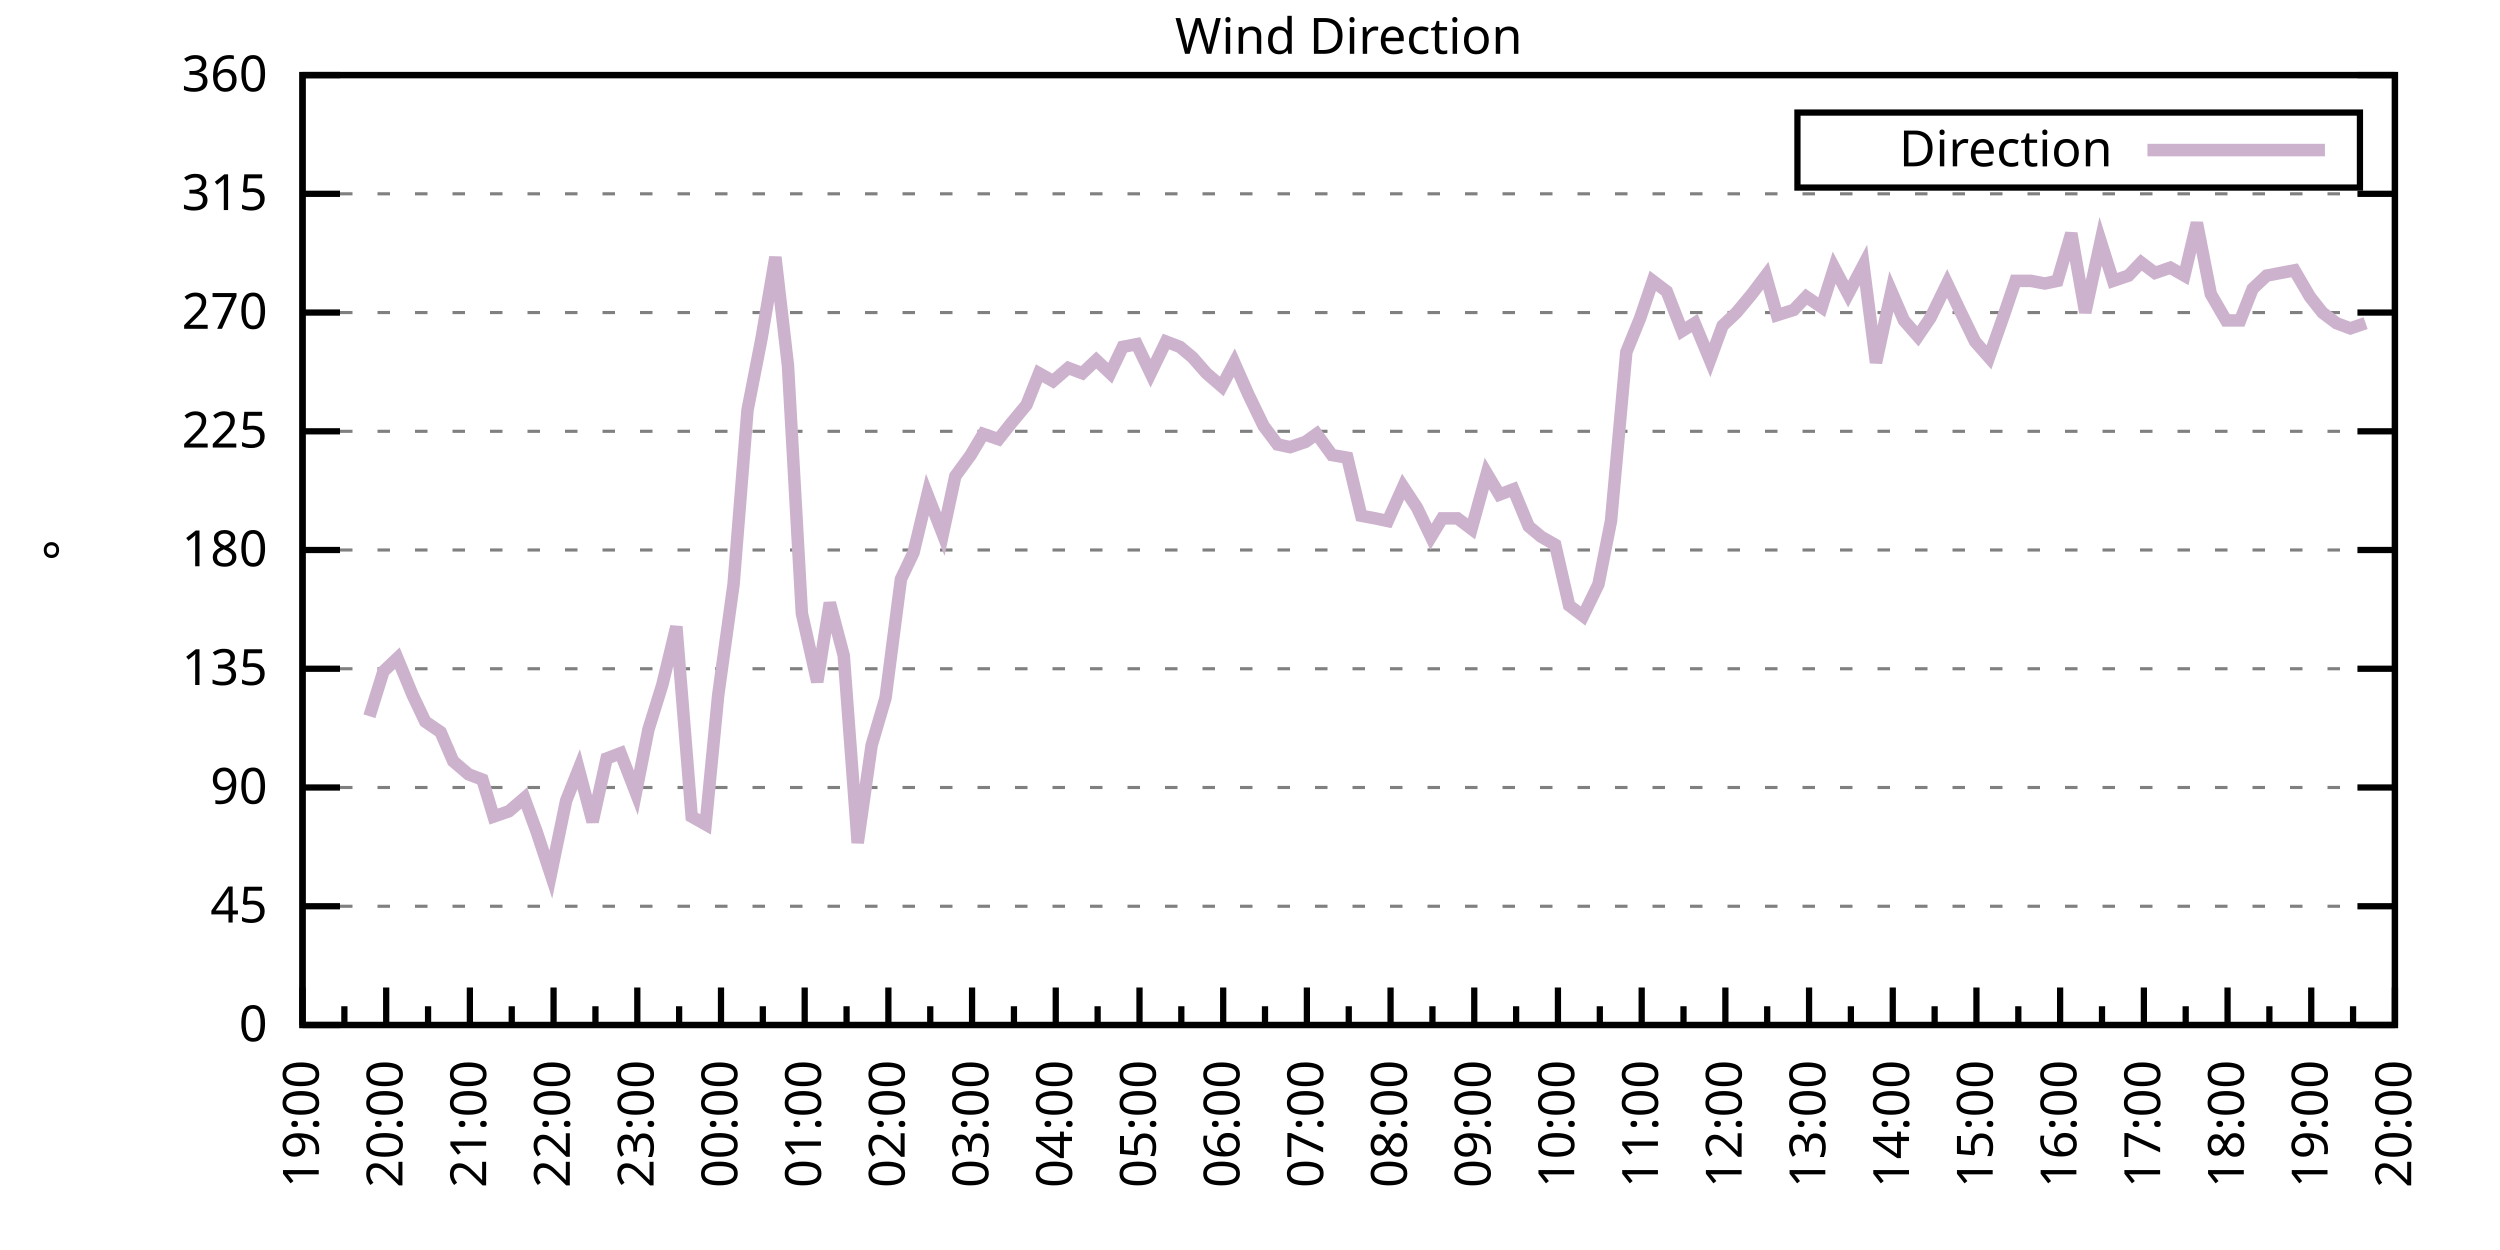
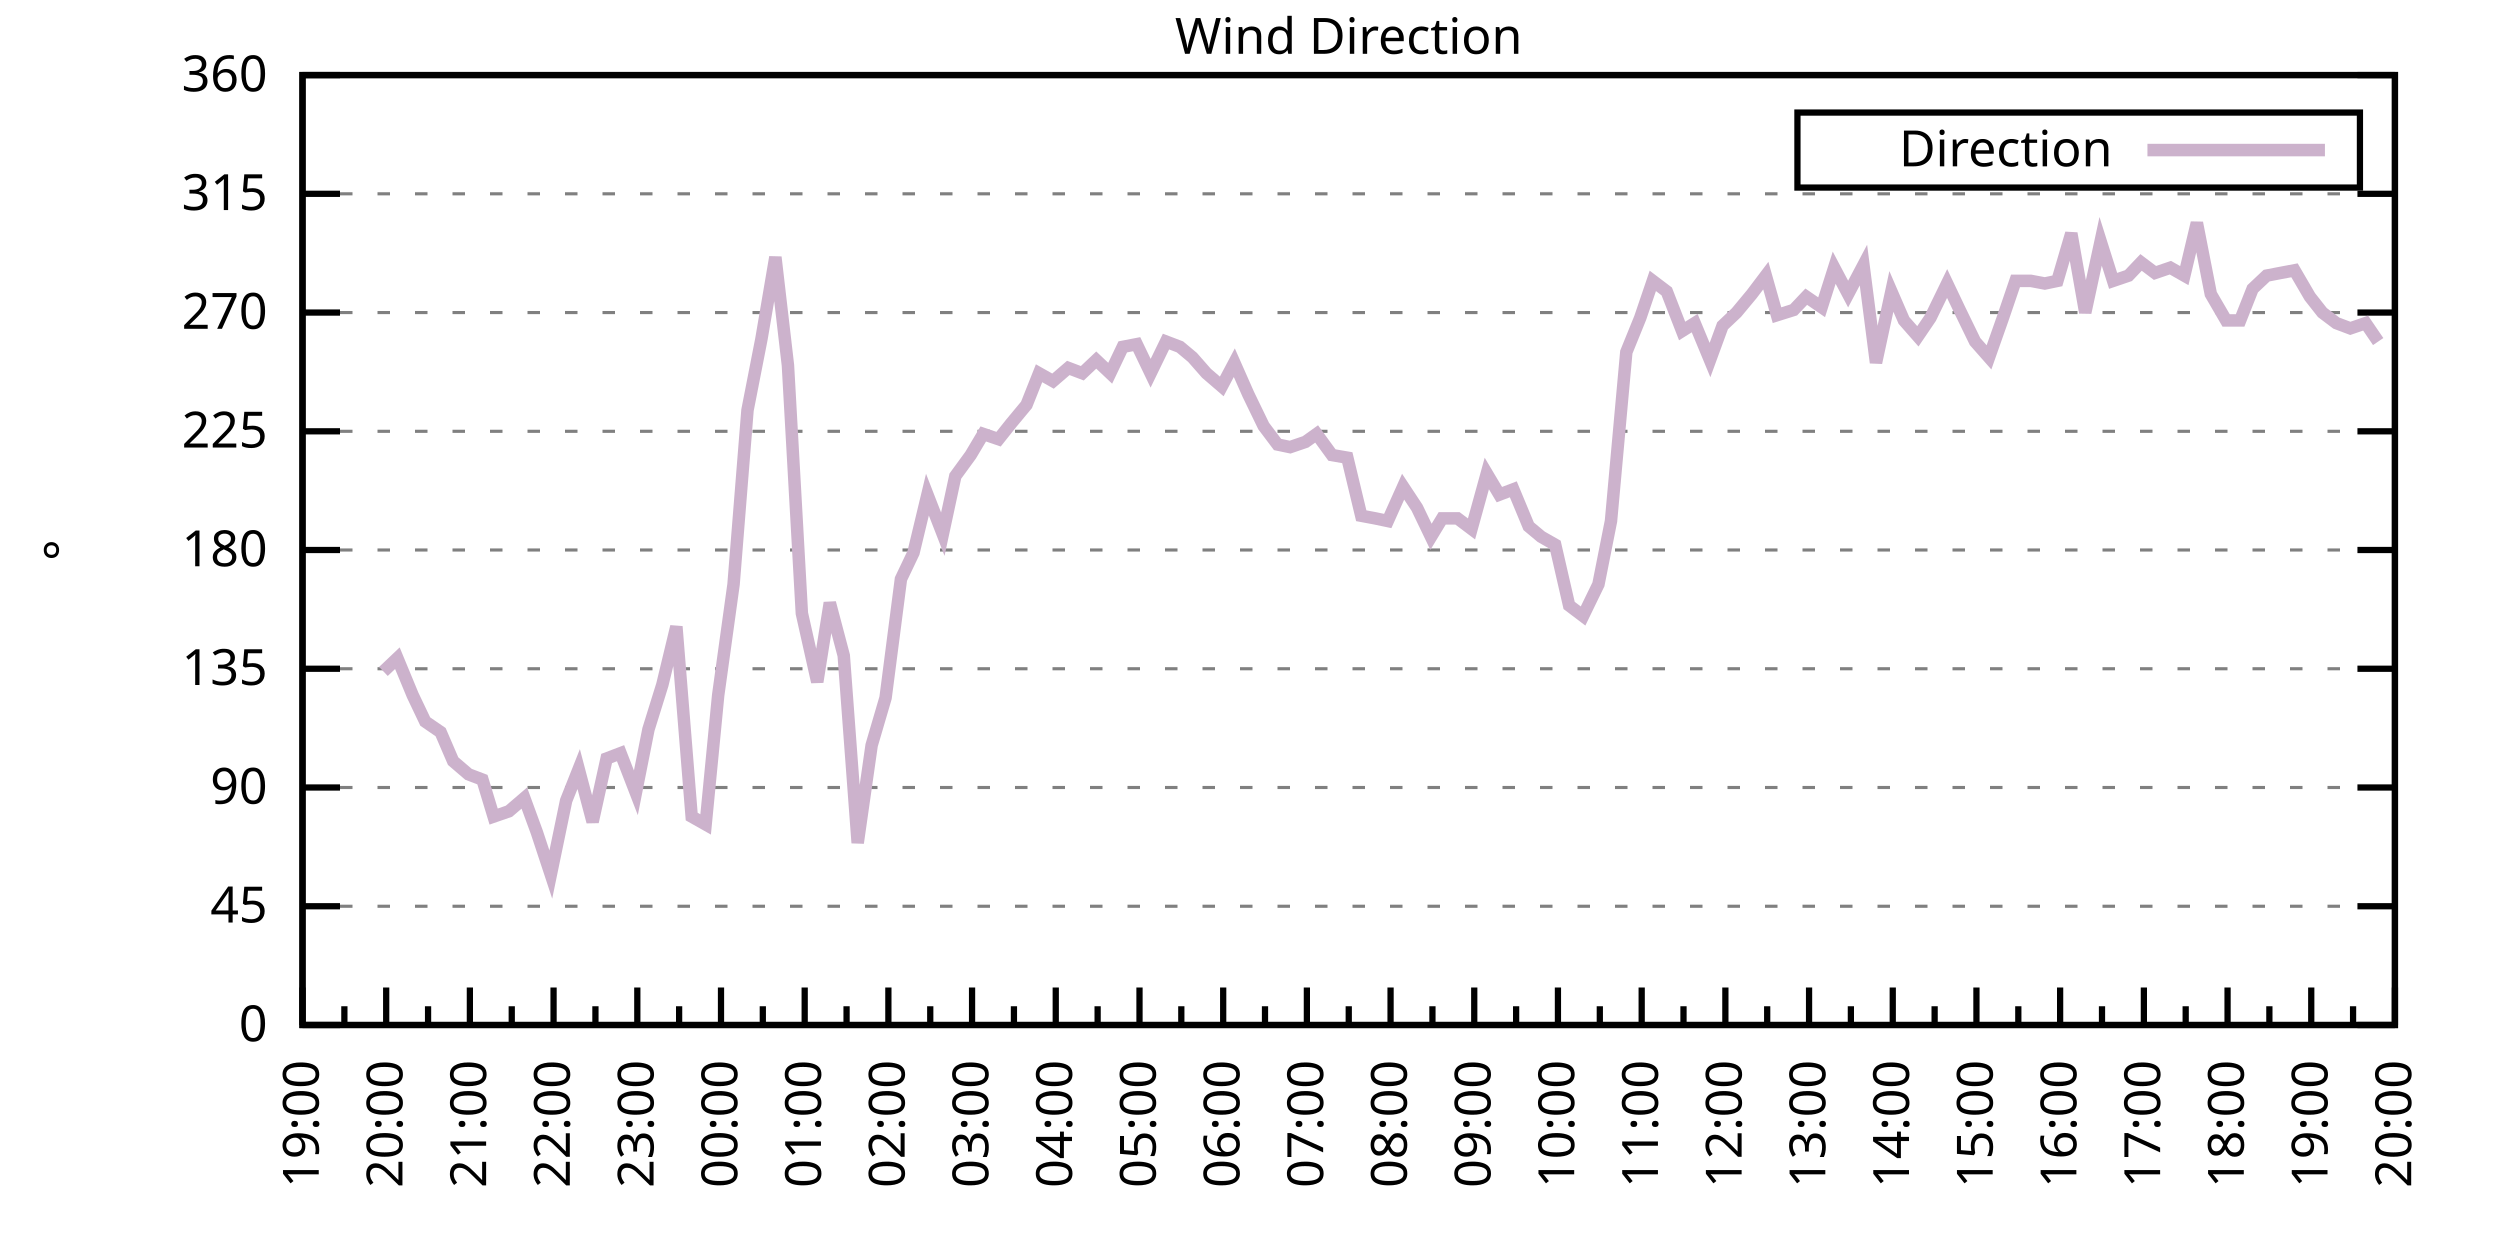
<svg xmlns="http://www.w3.org/2000/svg" xmlns:xlink="http://www.w3.org/1999/xlink" width="400" height="200" viewBox="0 0 400 200">
  <g id="gnuplot_canvas">
    <rect x="0" y="0" width="400" height="200" fill="none" />
    <defs>
      <circle id="gpDot" r="0.5" stroke-width="0.5" stroke="currentColor" />
      <path id="gpPt0" stroke-width="0.333" stroke="currentColor" d="M-1,0 h2 M0,-1 v2" />
      <path id="gpPt1" stroke-width="0.333" stroke="currentColor" d="M-1,-1 L1,1 M1,-1 L-1,1" />
      <path id="gpPt2" stroke-width="0.333" stroke="currentColor" d="M-1,0 L1,0 M0,-1 L0,1 M-1,-1 L1,1 M-1,1 L1,-1" />
      <rect id="gpPt3" stroke-width="0.333" stroke="currentColor" x="-1" y="-1" width="2" height="2" />
      <rect id="gpPt4" stroke-width="0.333" stroke="currentColor" fill="currentColor" x="-1" y="-1" width="2" height="2" />
      <circle id="gpPt5" stroke-width="0.333" stroke="currentColor" cx="0" cy="0" r="1" />
      <use xlink:href="#gpPt5" id="gpPt6" fill="currentColor" stroke="none" />
      <path id="gpPt7" stroke-width="0.333" stroke="currentColor" d="M0,-1.33 L-1.33,0.67 L1.33,0.67 z" />
      <use xlink:href="#gpPt7" id="gpPt8" fill="currentColor" stroke="none" />
      <use xlink:href="#gpPt7" id="gpPt9" stroke="currentColor" transform="rotate(180)" />
      <use xlink:href="#gpPt9" id="gpPt10" fill="currentColor" stroke="none" />
      <use xlink:href="#gpPt3" id="gpPt11" stroke="currentColor" transform="rotate(45)" />
      <use xlink:href="#gpPt11" id="gpPt12" fill="currentColor" stroke="none" />
      <path id="gpPt13" stroke-width="0.333" stroke="currentColor" d="M0,1.330 L1.265,0.411 L0.782,-1.067 L-0.782,-1.076 L-1.265,0.411 z" />
      <use xlink:href="#gpPt13" id="gpPt14" fill="currentColor" stroke="none" />
      <filter id="textbox" filterUnits="objectBoundingBox" x="0" y="0" height="1" width="1">
        <feFlood flood-color="white" flood-opacity="1" result="bgnd" />
        <feComposite in="SourceGraphic" in2="bgnd" operator="atop" />
      </filter>
      <filter id="greybox" filterUnits="objectBoundingBox" x="0" y="0" height="1" width="1">
        <feFlood flood-color="lightgrey" flood-opacity="1" result="grey" />
        <feComposite in="SourceGraphic" in2="grey" operator="atop" />
      </filter>
    </defs>
    <g fill="none" color="white" stroke="currentColor" stroke-width="1.00" stroke-linecap="butt" stroke-linejoin="miter">
</g>
    <g fill="none" color="black" stroke="currentColor" stroke-width="1.00" stroke-linecap="butt" stroke-linejoin="miter">
      <g stroke="none" shape-rendering="crispEdges">
        <polygon fill="rgb(255, 255, 255)" points="48.40,164.00 383.18,164.00 383.18,12.02 48.40,12.02 " />
      </g>
    </g>
    <g fill="none" color="black" stroke="currentColor" stroke-width="1.00" stroke-linecap="butt" stroke-linejoin="miter">
</g>
    <g fill="none" color="black" stroke="black" stroke-width="0.50" stroke-linecap="butt" stroke-linejoin="miter">
</g>
    <g fill="none" color="gray" stroke="currentColor" stroke-width="0.50" stroke-linecap="butt" stroke-linejoin="miter">
      <path stroke="gray" stroke-dasharray="2,4" class="gridline" d="M48.40,164.00 L383.19,164.00  " />
    </g>
    <g fill="none" color="gray" stroke="gray" stroke-width="1.00" stroke-linecap="butt" stroke-linejoin="miter">
</g>
    <g fill="none" color="black" stroke="currentColor" stroke-width="1.00" stroke-linecap="butt" stroke-linejoin="miter">
      <path stroke="black" d="M48.40,164.00 L54.40,164.00 M383.19,164.00 L377.19,164.00  " />
      <g transform="translate(42.80,166.60)" stroke="none" fill="black" font-family="Sans" font-size="8.00" text-anchor="end">
        <text>
          <tspan font-family="Sans"> 0</tspan>
        </text>
      </g>
    </g>
    <g fill="none" color="black" stroke="currentColor" stroke-width="1.00" stroke-linecap="butt" stroke-linejoin="miter">
</g>
    <g fill="none" color="black" stroke="black" stroke-width="0.50" stroke-linecap="butt" stroke-linejoin="miter">
</g>
    <g fill="none" color="gray" stroke="currentColor" stroke-width="0.50" stroke-linecap="butt" stroke-linejoin="miter">
      <path stroke="gray" stroke-dasharray="2,4" class="gridline" d="M48.40,145.00 L383.19,145.00  " />
    </g>
    <g fill="none" color="gray" stroke="gray" stroke-width="1.00" stroke-linecap="butt" stroke-linejoin="miter">
</g>
    <g fill="none" color="black" stroke="currentColor" stroke-width="1.00" stroke-linecap="butt" stroke-linejoin="miter">
      <path stroke="black" d="M48.40,145.00 L54.40,145.00 M383.19,145.00 L377.19,145.00  " />
      <g transform="translate(42.80,147.60)" stroke="none" fill="black" font-family="Sans" font-size="8.00" text-anchor="end">
        <text>
          <tspan font-family="Sans"> 45</tspan>
        </text>
      </g>
    </g>
    <g fill="none" color="black" stroke="currentColor" stroke-width="1.00" stroke-linecap="butt" stroke-linejoin="miter">
</g>
    <g fill="none" color="black" stroke="black" stroke-width="0.50" stroke-linecap="butt" stroke-linejoin="miter">
</g>
    <g fill="none" color="gray" stroke="currentColor" stroke-width="0.50" stroke-linecap="butt" stroke-linejoin="miter">
      <path stroke="gray" stroke-dasharray="2,4" class="gridline" d="M48.40,126.00 L383.19,126.00  " />
    </g>
    <g fill="none" color="gray" stroke="gray" stroke-width="1.00" stroke-linecap="butt" stroke-linejoin="miter">
</g>
    <g fill="none" color="black" stroke="currentColor" stroke-width="1.00" stroke-linecap="butt" stroke-linejoin="miter">
      <path stroke="black" d="M48.40,126.00 L54.40,126.00 M383.19,126.00 L377.19,126.00  " />
      <g transform="translate(42.80,128.60)" stroke="none" fill="black" font-family="Sans" font-size="8.00" text-anchor="end">
        <text>
          <tspan font-family="Sans"> 90</tspan>
        </text>
      </g>
    </g>
    <g fill="none" color="black" stroke="currentColor" stroke-width="1.00" stroke-linecap="butt" stroke-linejoin="miter">
</g>
    <g fill="none" color="black" stroke="black" stroke-width="0.50" stroke-linecap="butt" stroke-linejoin="miter">
</g>
    <g fill="none" color="gray" stroke="currentColor" stroke-width="0.50" stroke-linecap="butt" stroke-linejoin="miter">
      <path stroke="gray" stroke-dasharray="2,4" class="gridline" d="M48.40,107.00 L383.19,107.00  " />
    </g>
    <g fill="none" color="gray" stroke="gray" stroke-width="1.00" stroke-linecap="butt" stroke-linejoin="miter">
</g>
    <g fill="none" color="black" stroke="currentColor" stroke-width="1.00" stroke-linecap="butt" stroke-linejoin="miter">
      <path stroke="black" d="M48.40,107.00 L54.40,107.00 M383.19,107.00 L377.19,107.00  " />
      <g transform="translate(42.80,109.60)" stroke="none" fill="black" font-family="Sans" font-size="8.00" text-anchor="end">
        <text>
          <tspan font-family="Sans"> 135</tspan>
        </text>
      </g>
    </g>
    <g fill="none" color="black" stroke="currentColor" stroke-width="1.00" stroke-linecap="butt" stroke-linejoin="miter">
</g>
    <g fill="none" color="black" stroke="black" stroke-width="0.50" stroke-linecap="butt" stroke-linejoin="miter">
</g>
    <g fill="none" color="gray" stroke="currentColor" stroke-width="0.50" stroke-linecap="butt" stroke-linejoin="miter">
      <path stroke="gray" stroke-dasharray="2,4" class="gridline" d="M48.40,88.00 L383.19,88.00  " />
    </g>
    <g fill="none" color="gray" stroke="gray" stroke-width="1.00" stroke-linecap="butt" stroke-linejoin="miter">
</g>
    <g fill="none" color="black" stroke="currentColor" stroke-width="1.00" stroke-linecap="butt" stroke-linejoin="miter">
      <path stroke="black" d="M48.40,88.00 L54.40,88.00 M383.19,88.00 L377.19,88.00  " />
      <g transform="translate(42.80,90.60)" stroke="none" fill="black" font-family="Sans" font-size="8.00" text-anchor="end">
        <text>
          <tspan font-family="Sans"> 180</tspan>
        </text>
      </g>
    </g>
    <g fill="none" color="black" stroke="currentColor" stroke-width="1.00" stroke-linecap="butt" stroke-linejoin="miter">
</g>
    <g fill="none" color="black" stroke="black" stroke-width="0.50" stroke-linecap="butt" stroke-linejoin="miter">
</g>
    <g fill="none" color="gray" stroke="currentColor" stroke-width="0.50" stroke-linecap="butt" stroke-linejoin="miter">
      <path stroke="gray" stroke-dasharray="2,4" class="gridline" d="M48.40,69.01 L383.19,69.01  " />
    </g>
    <g fill="none" color="gray" stroke="gray" stroke-width="1.00" stroke-linecap="butt" stroke-linejoin="miter">
</g>
    <g fill="none" color="black" stroke="currentColor" stroke-width="1.00" stroke-linecap="butt" stroke-linejoin="miter">
      <path stroke="black" d="M48.40,69.01 L54.40,69.01 M383.19,69.01 L377.19,69.01  " />
      <g transform="translate(42.80,71.61)" stroke="none" fill="black" font-family="Sans" font-size="8.00" text-anchor="end">
        <text>
          <tspan font-family="Sans"> 225</tspan>
        </text>
      </g>
    </g>
    <g fill="none" color="black" stroke="currentColor" stroke-width="1.00" stroke-linecap="butt" stroke-linejoin="miter">
</g>
    <g fill="none" color="black" stroke="black" stroke-width="0.50" stroke-linecap="butt" stroke-linejoin="miter">
</g>
    <g fill="none" color="gray" stroke="currentColor" stroke-width="0.50" stroke-linecap="butt" stroke-linejoin="miter">
      <path stroke="gray" stroke-dasharray="2,4" class="gridline" d="M48.40,50.01 L383.19,50.01  " />
    </g>
    <g fill="none" color="gray" stroke="gray" stroke-width="1.00" stroke-linecap="butt" stroke-linejoin="miter">
</g>
    <g fill="none" color="black" stroke="currentColor" stroke-width="1.00" stroke-linecap="butt" stroke-linejoin="miter">
      <path stroke="black" d="M48.40,50.01 L54.40,50.01 M383.19,50.01 L377.19,50.01  " />
      <g transform="translate(42.80,52.61)" stroke="none" fill="black" font-family="Sans" font-size="8.00" text-anchor="end">
        <text>
          <tspan font-family="Sans"> 270</tspan>
        </text>
      </g>
    </g>
    <g fill="none" color="black" stroke="currentColor" stroke-width="1.00" stroke-linecap="butt" stroke-linejoin="miter">
</g>
    <g fill="none" color="black" stroke="black" stroke-width="0.50" stroke-linecap="butt" stroke-linejoin="miter">
</g>
    <g fill="none" color="gray" stroke="currentColor" stroke-width="0.50" stroke-linecap="butt" stroke-linejoin="miter">
      <path stroke="gray" stroke-dasharray="2,4" class="gridline" d="M48.40,31.01 L383.19,31.01  " />
    </g>
    <g fill="none" color="gray" stroke="gray" stroke-width="1.00" stroke-linecap="butt" stroke-linejoin="miter">
</g>
    <g fill="none" color="black" stroke="currentColor" stroke-width="1.00" stroke-linecap="butt" stroke-linejoin="miter">
      <path stroke="black" d="M48.40,31.01 L54.40,31.01 M383.19,31.01 L377.19,31.01  " />
      <g transform="translate(42.80,33.61)" stroke="none" fill="black" font-family="Sans" font-size="8.00" text-anchor="end">
        <text>
          <tspan font-family="Sans"> 315</tspan>
        </text>
      </g>
    </g>
    <g fill="none" color="black" stroke="currentColor" stroke-width="1.00" stroke-linecap="butt" stroke-linejoin="miter">
</g>
    <g fill="none" color="black" stroke="black" stroke-width="0.50" stroke-linecap="butt" stroke-linejoin="miter">
</g>
    <g fill="none" color="gray" stroke="currentColor" stroke-width="0.50" stroke-linecap="butt" stroke-linejoin="miter">
      <path stroke="gray" stroke-dasharray="2,4" class="gridline" d="M48.40,12.01 L383.19,12.01  " />
    </g>
    <g fill="none" color="gray" stroke="gray" stroke-width="1.00" stroke-linecap="butt" stroke-linejoin="miter">
</g>
    <g fill="none" color="black" stroke="currentColor" stroke-width="1.00" stroke-linecap="butt" stroke-linejoin="miter">
      <path stroke="black" d="M48.40,12.01 L54.40,12.01 M383.19,12.01 L377.19,12.01  " />
      <g transform="translate(42.80,14.61)" stroke="none" fill="black" font-family="Sans" font-size="8.00" text-anchor="end">
        <text>
          <tspan font-family="Sans"> 360</tspan>
        </text>
      </g>
    </g>
    <g fill="none" color="black" stroke="currentColor" stroke-width="1.00" stroke-linecap="butt" stroke-linejoin="miter">
      <path stroke="black" d="M48.40,164.00 L48.40,158.00  " />
      <g transform="translate(51.00,169.60) rotate(270)" stroke="none" fill="black" font-family="Sans" font-size="8.00" text-anchor="end">
        <text>
          <tspan font-family="Sans">19:00</tspan>
        </text>
      </g>
    </g>
    <g fill="none" color="black" stroke="currentColor" stroke-width="1.00" stroke-linecap="butt" stroke-linejoin="miter">
      <path stroke="black" d="M55.10,164.00 L55.10,161.00 M61.79,164.00 L61.79,158.00  " />
      <g transform="translate(64.39,169.60) rotate(270)" stroke="none" fill="black" font-family="Sans" font-size="8.00" text-anchor="end">
        <text>
          <tspan font-family="Sans">20:00</tspan>
        </text>
      </g>
    </g>
    <g fill="none" color="black" stroke="currentColor" stroke-width="1.00" stroke-linecap="butt" stroke-linejoin="miter">
      <path stroke="black" d="M68.49,164.00 L68.49,161.00 M75.18,164.00 L75.18,158.00  " />
      <g transform="translate(77.78,169.60) rotate(270)" stroke="none" fill="black" font-family="Sans" font-size="8.00" text-anchor="end">
        <text>
          <tspan font-family="Sans">21:00</tspan>
        </text>
      </g>
    </g>
    <g fill="none" color="black" stroke="currentColor" stroke-width="1.00" stroke-linecap="butt" stroke-linejoin="miter">
      <path stroke="black" d="M81.88,164.00 L81.88,161.00 M88.57,164.00 L88.57,158.00  " />
      <g transform="translate(91.17,169.60) rotate(270)" stroke="none" fill="black" font-family="Sans" font-size="8.00" text-anchor="end">
        <text>
          <tspan font-family="Sans">22:00</tspan>
        </text>
      </g>
    </g>
    <g fill="none" color="black" stroke="currentColor" stroke-width="1.00" stroke-linecap="butt" stroke-linejoin="miter">
      <path stroke="black" d="M95.27,164.00 L95.27,161.00 M101.97,164.00 L101.97,158.00  " />
      <g transform="translate(104.57,169.60) rotate(270)" stroke="none" fill="black" font-family="Sans" font-size="8.00" text-anchor="end">
        <text>
          <tspan font-family="Sans">23:00</tspan>
        </text>
      </g>
    </g>
    <g fill="none" color="black" stroke="currentColor" stroke-width="1.00" stroke-linecap="butt" stroke-linejoin="miter">
      <path stroke="black" d="M108.66,164.00 L108.66,161.00 M115.36,164.00 L115.36,158.00  " />
      <g transform="translate(117.96,169.60) rotate(270)" stroke="none" fill="black" font-family="Sans" font-size="8.00" text-anchor="end">
        <text>
          <tspan font-family="Sans">00:00</tspan>
        </text>
      </g>
    </g>
    <g fill="none" color="black" stroke="currentColor" stroke-width="1.00" stroke-linecap="butt" stroke-linejoin="miter">
      <path stroke="black" d="M122.05,164.00 L122.05,161.00 M128.75,164.00 L128.75,158.00  " />
      <g transform="translate(131.35,169.60) rotate(270)" stroke="none" fill="black" font-family="Sans" font-size="8.00" text-anchor="end">
        <text>
          <tspan font-family="Sans">01:00</tspan>
        </text>
      </g>
    </g>
    <g fill="none" color="black" stroke="currentColor" stroke-width="1.00" stroke-linecap="butt" stroke-linejoin="miter">
      <path stroke="black" d="M135.45,164.00 L135.45,161.00 M142.14,164.00 L142.14,158.00  " />
      <g transform="translate(144.74,169.60) rotate(270)" stroke="none" fill="black" font-family="Sans" font-size="8.00" text-anchor="end">
        <text>
          <tspan font-family="Sans">02:00</tspan>
        </text>
      </g>
    </g>
    <g fill="none" color="black" stroke="currentColor" stroke-width="1.00" stroke-linecap="butt" stroke-linejoin="miter">
      <path stroke="black" d="M148.84,164.00 L148.84,161.00 M155.53,164.00 L155.53,158.00  " />
      <g transform="translate(158.13,169.60) rotate(270)" stroke="none" fill="black" font-family="Sans" font-size="8.00" text-anchor="end">
        <text>
          <tspan font-family="Sans">03:00</tspan>
        </text>
      </g>
    </g>
    <g fill="none" color="black" stroke="currentColor" stroke-width="1.00" stroke-linecap="butt" stroke-linejoin="miter">
      <path stroke="black" d="M162.23,164.00 L162.23,161.00 M168.92,164.00 L168.92,158.00  " />
      <g transform="translate(171.52,169.60) rotate(270)" stroke="none" fill="black" font-family="Sans" font-size="8.00" text-anchor="end">
        <text>
          <tspan font-family="Sans">04:00</tspan>
        </text>
      </g>
    </g>
    <g fill="none" color="black" stroke="currentColor" stroke-width="1.00" stroke-linecap="butt" stroke-linejoin="miter">
      <path stroke="black" d="M175.62,164.00 L175.62,161.00 M182.32,164.00 L182.32,158.00  " />
      <g transform="translate(184.92,169.60) rotate(270)" stroke="none" fill="black" font-family="Sans" font-size="8.00" text-anchor="end">
        <text>
          <tspan font-family="Sans">05:00</tspan>
        </text>
      </g>
    </g>
    <g fill="none" color="black" stroke="currentColor" stroke-width="1.00" stroke-linecap="butt" stroke-linejoin="miter">
      <path stroke="black" d="M189.01,164.00 L189.01,161.00 M195.71,164.00 L195.71,158.00  " />
      <g transform="translate(198.31,169.60) rotate(270)" stroke="none" fill="black" font-family="Sans" font-size="8.00" text-anchor="end">
        <text>
          <tspan font-family="Sans">06:00</tspan>
        </text>
      </g>
    </g>
    <g fill="none" color="black" stroke="currentColor" stroke-width="1.00" stroke-linecap="butt" stroke-linejoin="miter">
      <path stroke="black" d="M202.40,164.00 L202.40,161.00 M209.10,164.00 L209.10,158.00  " />
      <g transform="translate(211.70,169.60) rotate(270)" stroke="none" fill="black" font-family="Sans" font-size="8.00" text-anchor="end">
        <text>
          <tspan font-family="Sans">07:00</tspan>
        </text>
      </g>
    </g>
    <g fill="none" color="black" stroke="currentColor" stroke-width="1.00" stroke-linecap="butt" stroke-linejoin="miter">
      <path stroke="black" d="M215.80,164.00 L215.80,161.00 M222.49,164.00 L222.49,158.00  " />
      <g transform="translate(225.09,169.60) rotate(270)" stroke="none" fill="black" font-family="Sans" font-size="8.00" text-anchor="end">
        <text>
          <tspan font-family="Sans">08:00</tspan>
        </text>
      </g>
    </g>
    <g fill="none" color="black" stroke="currentColor" stroke-width="1.00" stroke-linecap="butt" stroke-linejoin="miter">
      <path stroke="black" d="M229.19,164.00 L229.19,161.00 M235.88,164.00 L235.88,158.00  " />
      <g transform="translate(238.48,169.60) rotate(270)" stroke="none" fill="black" font-family="Sans" font-size="8.00" text-anchor="end">
        <text>
          <tspan font-family="Sans">09:00</tspan>
        </text>
      </g>
    </g>
    <g fill="none" color="black" stroke="currentColor" stroke-width="1.00" stroke-linecap="butt" stroke-linejoin="miter">
      <path stroke="black" d="M242.58,164.00 L242.58,161.00 M249.27,164.00 L249.27,158.00  " />
      <g transform="translate(251.87,169.60) rotate(270)" stroke="none" fill="black" font-family="Sans" font-size="8.00" text-anchor="end">
        <text>
          <tspan font-family="Sans">10:00</tspan>
        </text>
      </g>
    </g>
    <g fill="none" color="black" stroke="currentColor" stroke-width="1.00" stroke-linecap="butt" stroke-linejoin="miter">
      <path stroke="black" d="M255.97,164.00 L255.97,161.00 M262.67,164.00 L262.67,158.00  " />
      <g transform="translate(265.27,169.60) rotate(270)" stroke="none" fill="black" font-family="Sans" font-size="8.00" text-anchor="end">
        <text>
          <tspan font-family="Sans">11:00</tspan>
        </text>
      </g>
    </g>
    <g fill="none" color="black" stroke="currentColor" stroke-width="1.00" stroke-linecap="butt" stroke-linejoin="miter">
      <path stroke="black" d="M269.36,164.00 L269.36,161.00 M276.06,164.00 L276.06,158.00  " />
      <g transform="translate(278.66,169.60) rotate(270)" stroke="none" fill="black" font-family="Sans" font-size="8.00" text-anchor="end">
        <text>
          <tspan font-family="Sans">12:00</tspan>
        </text>
      </g>
    </g>
    <g fill="none" color="black" stroke="currentColor" stroke-width="1.00" stroke-linecap="butt" stroke-linejoin="miter">
      <path stroke="black" d="M282.75,164.00 L282.75,161.00 M289.45,164.00 L289.45,158.00  " />
      <g transform="translate(292.05,169.60) rotate(270)" stroke="none" fill="black" font-family="Sans" font-size="8.00" text-anchor="end">
        <text>
          <tspan font-family="Sans">13:00</tspan>
        </text>
      </g>
    </g>
    <g fill="none" color="black" stroke="currentColor" stroke-width="1.00" stroke-linecap="butt" stroke-linejoin="miter">
      <path stroke="black" d="M296.14,164.00 L296.14,161.00 M302.84,164.00 L302.84,158.00  " />
      <g transform="translate(305.44,169.60) rotate(270)" stroke="none" fill="black" font-family="Sans" font-size="8.00" text-anchor="end">
        <text>
          <tspan font-family="Sans">14:00</tspan>
        </text>
      </g>
    </g>
    <g fill="none" color="black" stroke="currentColor" stroke-width="1.00" stroke-linecap="butt" stroke-linejoin="miter">
      <path stroke="black" d="M309.54,164.00 L309.54,161.00 M316.23,164.00 L316.23,158.00  " />
      <g transform="translate(318.83,169.60) rotate(270)" stroke="none" fill="black" font-family="Sans" font-size="8.00" text-anchor="end">
        <text>
          <tspan font-family="Sans">15:00</tspan>
        </text>
      </g>
    </g>
    <g fill="none" color="black" stroke="currentColor" stroke-width="1.00" stroke-linecap="butt" stroke-linejoin="miter">
      <path stroke="black" d="M322.93,164.00 L322.93,161.00 M329.62,164.00 L329.62,158.00  " />
      <g transform="translate(332.22,169.60) rotate(270)" stroke="none" fill="black" font-family="Sans" font-size="8.00" text-anchor="end">
        <text>
          <tspan font-family="Sans">16:00</tspan>
        </text>
      </g>
    </g>
    <g fill="none" color="black" stroke="currentColor" stroke-width="1.00" stroke-linecap="butt" stroke-linejoin="miter">
      <path stroke="black" d="M336.32,164.00 L336.32,161.00 M343.02,164.00 L343.02,158.00  " />
      <g transform="translate(345.62,169.60) rotate(270)" stroke="none" fill="black" font-family="Sans" font-size="8.00" text-anchor="end">
        <text>
          <tspan font-family="Sans">17:00</tspan>
        </text>
      </g>
    </g>
    <g fill="none" color="black" stroke="currentColor" stroke-width="1.00" stroke-linecap="butt" stroke-linejoin="miter">
      <path stroke="black" d="M349.71,164.00 L349.71,161.00 M356.41,164.00 L356.41,158.00  " />
      <g transform="translate(359.01,169.60) rotate(270)" stroke="none" fill="black" font-family="Sans" font-size="8.00" text-anchor="end">
        <text>
          <tspan font-family="Sans">18:00</tspan>
        </text>
      </g>
    </g>
    <g fill="none" color="black" stroke="currentColor" stroke-width="1.00" stroke-linecap="butt" stroke-linejoin="miter">
      <path stroke="black" d="M363.10,164.00 L363.10,161.00 M369.80,164.00 L369.80,158.00  " />
      <g transform="translate(372.40,169.60) rotate(270)" stroke="none" fill="black" font-family="Sans" font-size="8.00" text-anchor="end">
        <text>
          <tspan font-family="Sans">19:00</tspan>
        </text>
      </g>
    </g>
    <g fill="none" color="black" stroke="currentColor" stroke-width="1.00" stroke-linecap="butt" stroke-linejoin="miter">
      <path stroke="black" d="M376.49,164.00 L376.49,161.00 M383.19,164.00 L383.19,158.00  " />
      <g transform="translate(385.79,169.60) rotate(270)" stroke="none" fill="black" font-family="Sans" font-size="8.00" text-anchor="end">
        <text>
          <tspan font-family="Sans">20:00</tspan>
        </text>
      </g>
    </g>
    <g fill="none" color="black" stroke="currentColor" stroke-width="1.00" stroke-linecap="butt" stroke-linejoin="miter">
</g>
    <g fill="none" color="black" stroke="currentColor" stroke-width="1.00" stroke-linecap="butt" stroke-linejoin="miter">
      <path stroke="black" d="M48.40,12.01 L48.40,164.00 L383.19,164.00 L383.19,12.01 L48.40,12.01 Z  " />
    </g>
    <g fill="none" color="black" stroke="currentColor" stroke-width="1.00" stroke-linecap="butt" stroke-linejoin="miter">
      <g transform="translate(12.80,88.01) rotate(270)" stroke="none" fill="black" font-family="Sans" font-size="8.00" text-anchor="middle">
        <text>
          <tspan font-family="Sans">°</tspan>
        </text>
      </g>
    </g>
    <g fill="none" color="black" stroke="currentColor" stroke-width="1.00" stroke-linecap="butt" stroke-linejoin="miter">
</g>
    <g fill="none" color="black" stroke="currentColor" stroke-width="1.00" stroke-linecap="butt" stroke-linejoin="miter">
      <path stroke="black" d="M287.59,30.01 L287.59,18.01 L377.59,18.01 L377.59,30.01 L287.59,30.01 Z  " />
    </g>
    <g id="Wind_direction_plot_1">
      <g fill="none" color="white" stroke="black" stroke-width="2.00" stroke-linecap="butt" stroke-linejoin="miter">
</g>
      <g fill="none" color="black" stroke="currentColor" stroke-width="2.00" stroke-linecap="butt" stroke-linejoin="miter">
        <g transform="translate(337.99,26.61)" stroke="none" fill="black" font-family="Sans" font-size="8.00" text-anchor="end">
          <text>
            <tspan font-family="Sans">Direction</tspan>
          </text>
        </g>
      </g>
      <g fill="none" color="black" stroke="currentColor" stroke-width="2.00" stroke-linecap="butt" stroke-linejoin="miter">
-         <path stroke="rgb(204, 178, 204)" d="M343.59,24.01 L371.99,24.01 M59.11,114.60 L61.35,107.43 L63.58,105.31 L66.03,111.23 L68.04,115.45 L70.50,117.14   L72.50,121.78 L74.96,123.89 L77.19,124.74 L78.98,130.65 L81.43,129.80 L83.89,127.69 L85.90,133.18 L88.13,139.93   L90.58,128.11 L92.59,123.05 L94.82,131.49 L97.06,121.36 L99.29,120.51 L101.74,126.85 L103.75,116.71 L105.98,109.54   L108.22,100.25 L110.67,130.65 L112.90,131.91 L114.91,111.23 L117.37,93.49 L119.60,65.63 L121.83,54.23 L124.06,41.14   L126.07,58.45 L128.30,98.14 L130.76,109.11 L132.77,96.45 L135.00,104.89 L137.23,134.87 L139.46,119.25 L141.69,111.65   L144.15,92.65 L146.16,88.43 L148.39,79.14 L150.85,85.47 L152.85,76.18 L155.31,72.81 L157.32,69.43 L159.77,70.27   L161.78,67.74 L164.24,64.78 L166.25,59.72 L168.48,60.98 L170.93,58.87 L173.17,59.72 L175.40,57.61 L177.63,59.72   L179.64,55.50 L181.87,55.07 L184.10,59.72 L186.56,54.65 L188.79,55.50 L190.80,57.18 L193.03,59.72 L195.48,61.83   L197.49,58.03 L199.73,63.10 L202.18,68.16 L204.41,71.12 L206.42,71.54 L208.88,70.70 L210.66,69.43 L213.12,72.81   L215.57,73.23 L217.80,82.52 L220.04,82.94 L222.04,83.36 L224.50,77.87 L226.73,81.25 L228.96,85.89 L230.75,82.94   L233.20,82.94 L235.44,84.63 L237.89,75.76 L239.90,79.14 L242.13,78.29 L244.59,84.21 L246.60,85.89 L248.83,87.16   L251.06,96.87 L253.29,98.56 L255.75,93.49 L257.76,83.36 L260.21,56.34 L262.44,50.85 L264.45,44.94 L266.68,46.63   L269.14,52.96 L271.15,51.70 L273.60,57.61 L275.61,52.12 L277.84,50.01 L280.30,47.05 L282.53,44.10 L284.32,50.43   L286.99,49.59 L289.00,47.47 L291.46,49.16 L293.47,42.83 L295.70,47.05 L298.15,42.41 L300.16,58.03 L302.62,46.63   L304.63,51.27 L306.86,53.81 L308.87,50.85 L311.54,45.36 L313.55,49.59 L316.01,54.65 L318.24,57.18 L320.47,50.85   L322.48,44.94 L324.94,44.94 L327.17,45.36 L329.18,44.94 L331.41,37.34 L333.64,50.01 L336.10,38.61 L338.10,44.94   L340.56,44.10 L342.57,41.99 L344.80,43.67 L347.26,42.83 L349.49,44.10 L351.50,35.65 L353.73,47.05 L356.18,51.27   L358.42,51.27 L360.42,46.21 L362.66,44.10 L364.89,43.67 L367.12,43.25 L369.58,47.47 L371.58,50.01 L373.82,51.70   L376.05,52.54 L378.50,51.70  " />
+         <path stroke="rgb(204, 178, 204)" d="M343.59,24.01 L371.99,24.01 M61.35,107.43 L63.58,105.31 L66.03,111.23 L68.04,115.45 L70.50,117.14 L72.50,121.78   L74.96,123.89 L77.19,124.74 L78.98,130.65 L81.43,129.80 L83.89,127.69 L85.90,133.18 L88.13,139.93 L90.58,128.11   L92.59,123.05 L94.82,131.49 L97.06,121.36 L99.29,120.51 L101.74,126.85 L103.75,116.71 L105.98,109.54 L108.22,100.25   L110.67,130.65 L112.90,131.91 L114.91,111.23 L117.37,93.49 L119.60,65.63 L121.83,54.23 L124.06,41.14 L126.07,58.45   L128.30,98.14 L130.76,109.11 L132.77,96.45 L135.00,104.89 L137.23,134.87 L139.46,119.25 L141.69,111.65 L144.15,92.65   L146.16,88.43 L148.39,79.14 L150.85,85.47 L152.85,76.18 L155.31,72.81 L157.32,69.43 L159.77,70.27 L161.78,67.74   L164.24,64.78 L166.25,59.72 L168.48,60.98 L170.93,58.87 L173.17,59.72 L175.40,57.61 L177.63,59.72 L179.64,55.50   L181.87,55.07 L184.10,59.72 L186.56,54.65 L188.79,55.50 L190.80,57.18 L193.03,59.72 L195.48,61.83 L197.49,58.03   L199.73,63.10 L202.18,68.16 L204.41,71.12 L206.42,71.54 L208.88,70.70 L210.66,69.43 L213.12,72.81 L215.57,73.23   L217.80,82.52 L220.04,82.94 L222.04,83.36 L224.50,77.87 L226.73,81.25 L228.96,85.89 L230.75,82.94 L233.20,82.94   L235.44,84.63 L237.89,75.76 L239.90,79.14 L242.13,78.29 L244.59,84.21 L246.60,85.89 L248.83,87.16 L251.06,96.87   L253.29,98.56 L255.75,93.49 L257.76,83.36 L260.21,56.34 L262.44,50.85 L264.45,44.94 L266.68,46.63 L269.14,52.96   L271.15,51.70 L273.60,57.61 L275.61,52.12 L277.84,50.01 L280.30,47.05 L282.53,44.10 L284.32,50.43 L286.99,49.59   L289.00,47.47 L291.46,49.16 L293.47,42.83 L295.70,47.05 L298.15,42.41 L300.16,58.03 L302.62,46.63 L304.63,51.27   L306.86,53.81 L308.87,50.85 L311.54,45.36 L313.55,49.59 L316.01,54.65 L318.24,57.18 L320.47,50.85 L322.48,44.94   L324.94,44.94 L327.17,45.36 L329.18,44.94 L331.41,37.34 L333.64,50.01 L336.10,38.61 L338.10,44.94 L340.56,44.10   L342.57,41.99 L344.80,43.67 L347.26,42.83 L349.49,44.10 L351.50,35.65 L353.73,47.05 L356.18,51.27 L358.42,51.27   L360.42,46.21 L362.66,44.10 L364.89,43.67 L367.12,43.25 L369.58,47.47 L371.58,50.01 L373.82,51.70 L376.05,52.54   L378.50,51.70 L380.51,54.65  " />
      </g>
    </g>
    <g fill="none" color="black" stroke="currentColor" stroke-width="2.00" stroke-linecap="butt" stroke-linejoin="miter">
</g>
    <g fill="none" color="black" stroke="black" stroke-width="1.00" stroke-linecap="butt" stroke-linejoin="miter">
</g>
    <g fill="none" color="black" stroke="currentColor" stroke-width="1.00" stroke-linecap="butt" stroke-linejoin="miter">
      <path stroke="black" d="M48.40,12.01 L48.40,164.00 L383.19,164.00 L383.19,12.01 L48.40,12.01 Z  " />
    </g>
    <g fill="none" color="black" stroke="currentColor" stroke-width="1.00" stroke-linecap="butt" stroke-linejoin="miter">
      <g transform="translate(215.79,8.61)" stroke="none" fill="black" font-family="Sans" font-size="8.00" text-anchor="middle">
        <text>
          <tspan font-family="Sans">Wind Direction</tspan>
        </text>
      </g>
    </g>
    <g fill="none" color="black" stroke="currentColor" stroke-width="1.00" stroke-linecap="butt" stroke-linejoin="miter">
</g>
  </g>
</svg>
